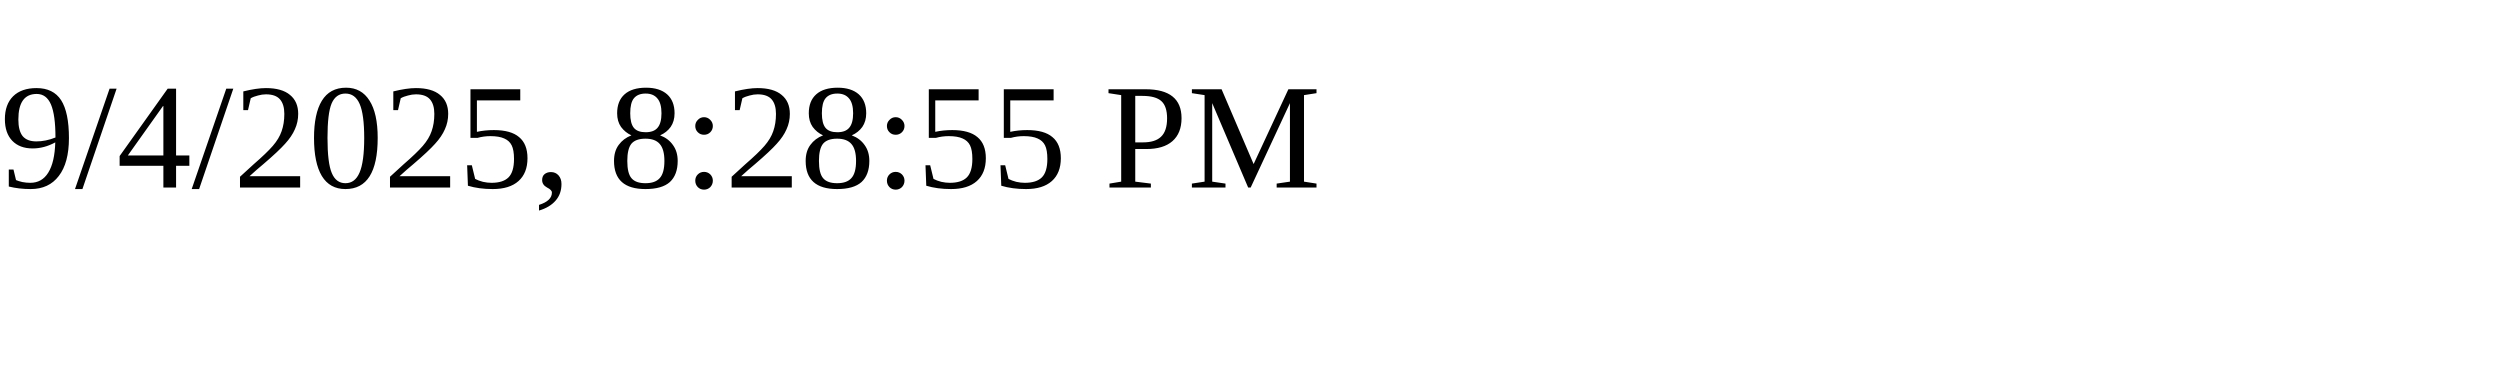
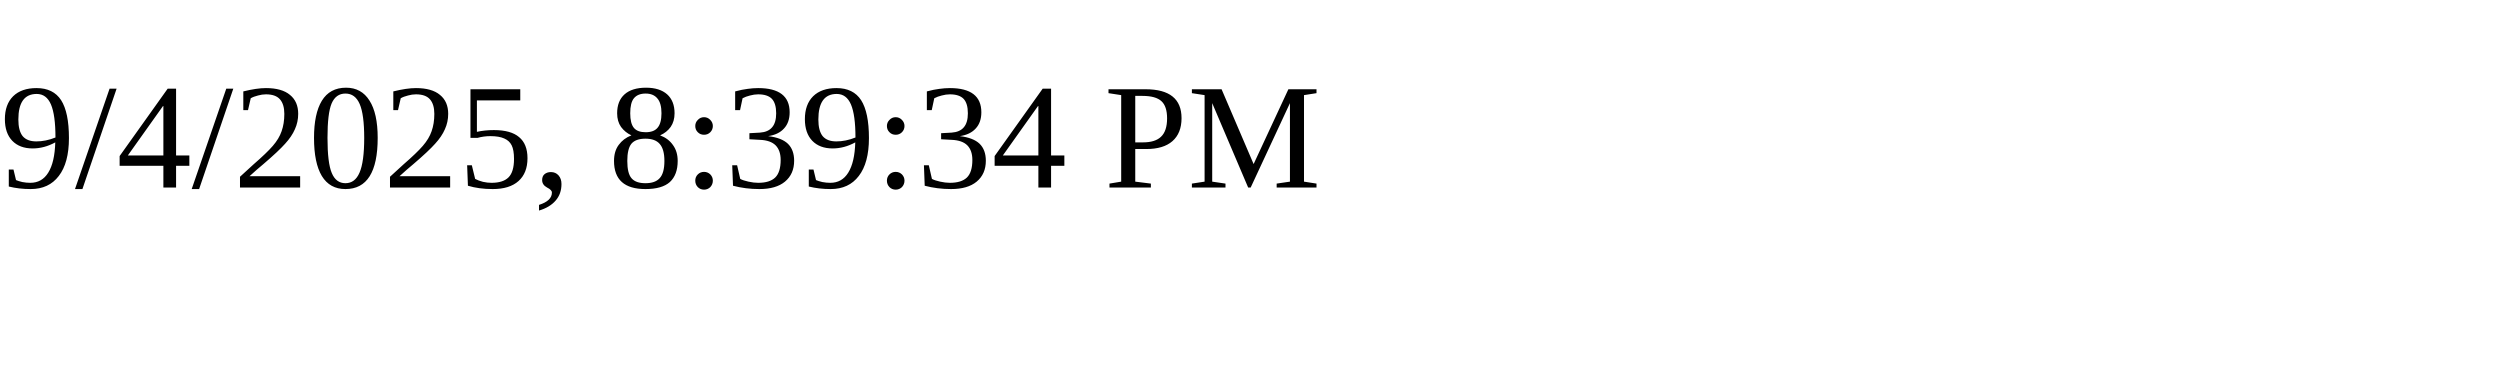
<svg xmlns="http://www.w3.org/2000/svg" height="30" width="200">
-   <text x="0" y="15">9/4/2025, 8:28:55 PM</text>
+   <text x="0" y="15">9/4/2025, 8:39:34 PM</text>
</svg>
